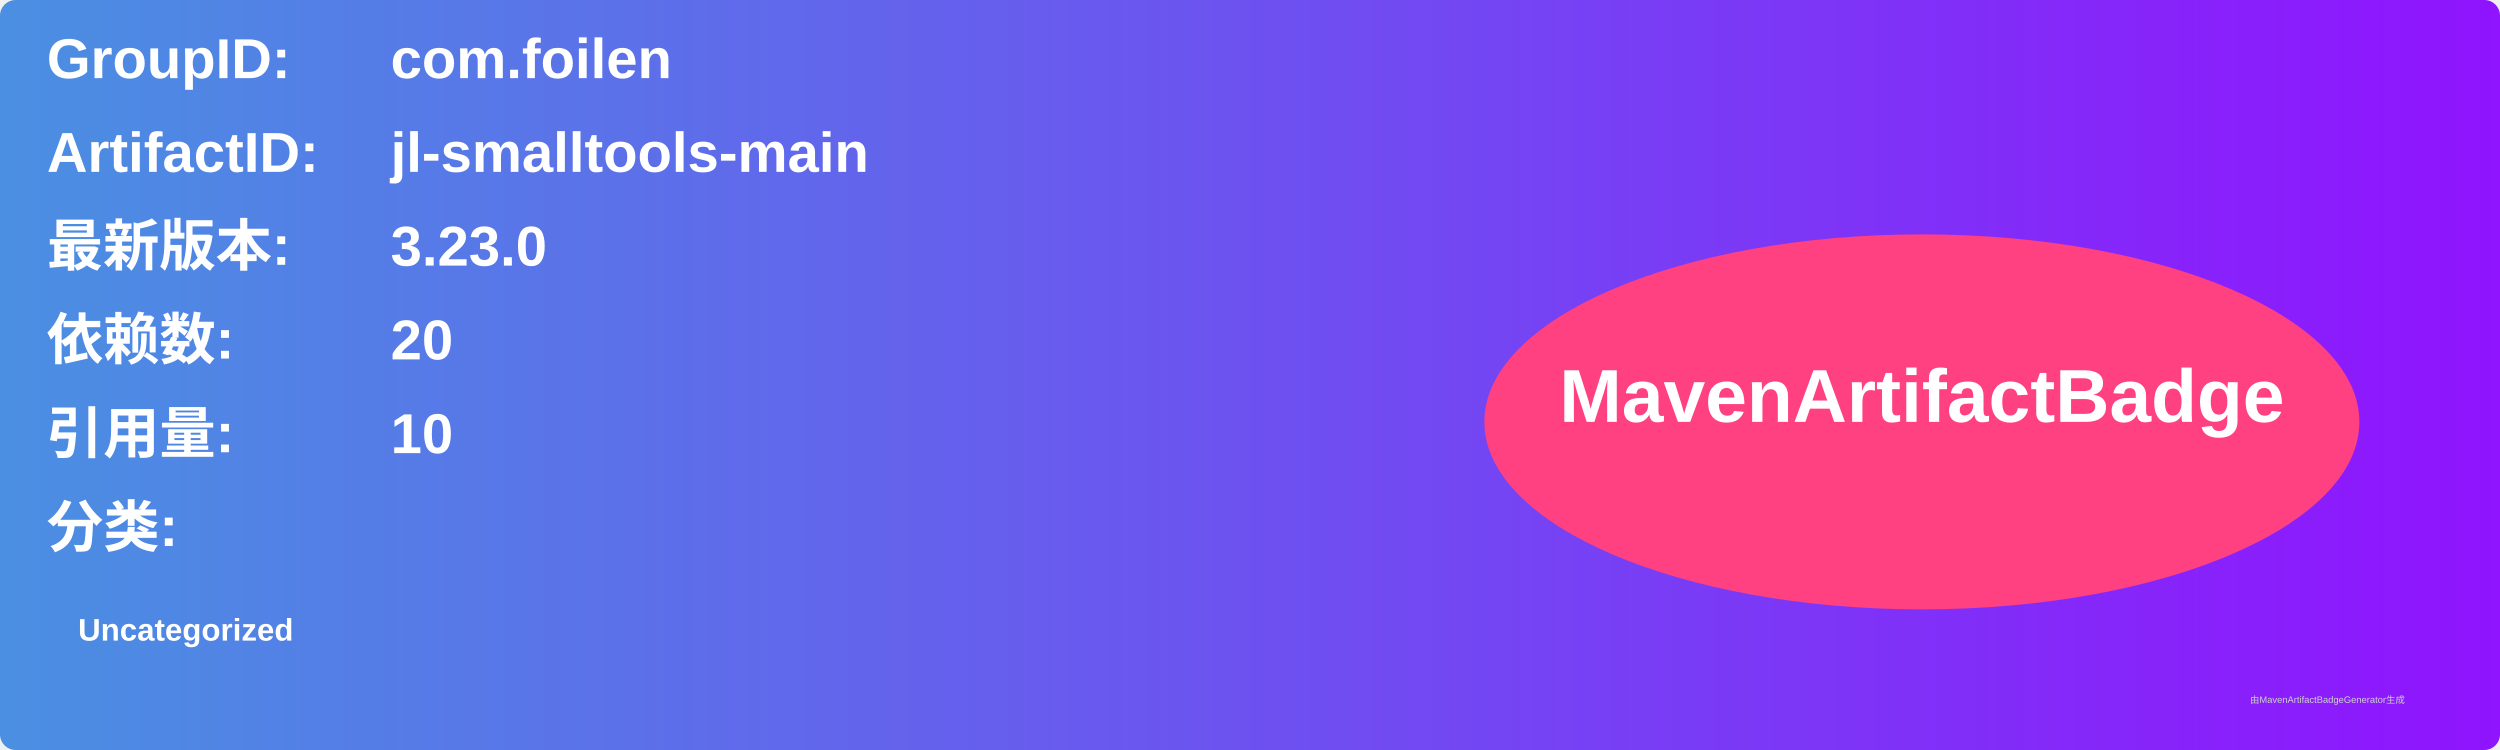
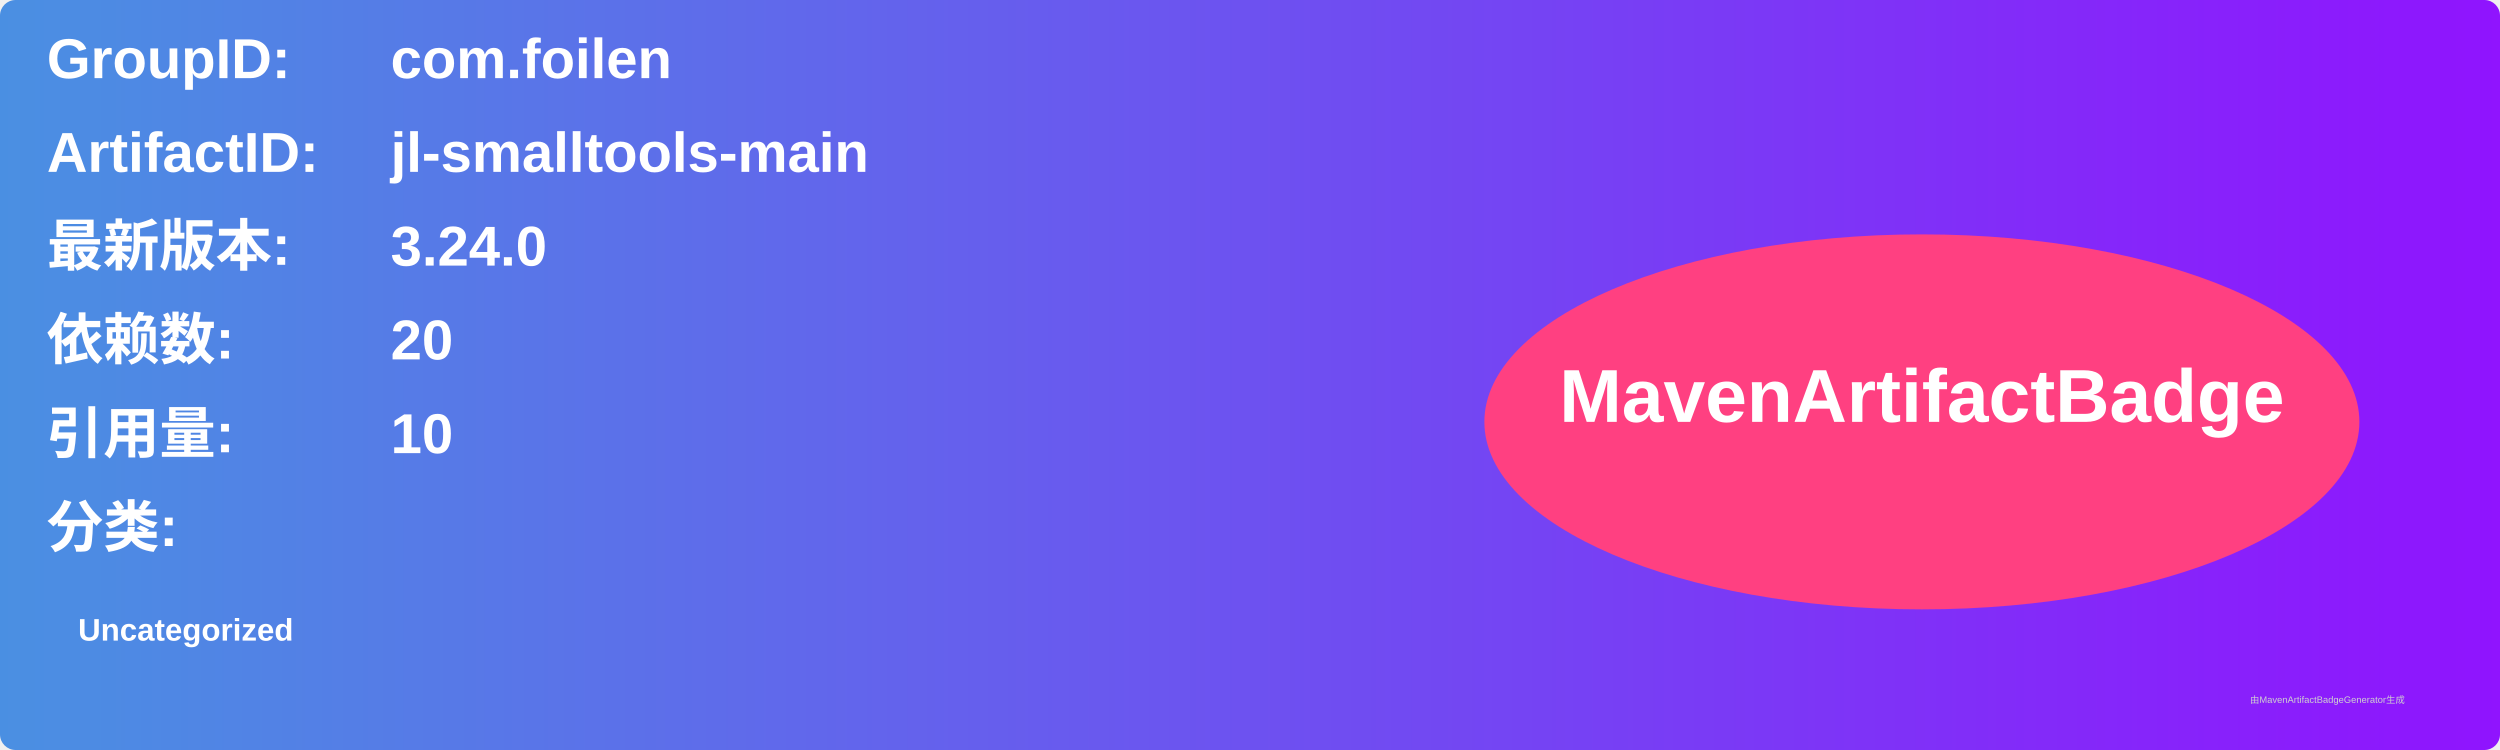
<svg xmlns="http://www.w3.org/2000/svg" width="800" height="240" viewBox="0 0 800 240">
  <linearGradient id="grad" x1="0%" y1="0%" x2="100%" y2="0%">
    <stop offset="0%" stop-color="#4a90e2" />
    <stop offset="100%" stop-color="#9013fe" />
  </linearGradient>
  <rect width="100%" height="100%" rx="5" ry="5" fill="url(#grad)" />
  <g transform="translate(15, 15)">
    <text x="0" y="10" font-family="Arial" font-size="18" fill="white" font-weight="bold" width="260">GroupID:</text>
    <text x="110" y="10" font-family="Arial" font-size="18" fill="white" font-weight="bold" width="460">com.foilen</text>
    <text x="0" y="40" font-family="Arial" font-size="18" fill="white" font-weight="bold" width="260">ArtifactID:</text>
    <text x="110" y="40" font-family="Arial" font-size="18" fill="white" font-weight="bold" width="460">jl-smalltools-main</text>
    <text x="0" y="70" font-family="Arial" font-size="18" fill="white" font-weight="bold">最新版本:</text>
    <text x="110" y="70" font-family="Arial" font-size="18" fill="white" font-weight="bold">
-       <tspan font-weight="bold">3.23.0</tspan>
+       <tspan font-weight="bold">3.24.0</tspan>
    </text>
    <text x="0" y="100" font-family="Arial" font-size="18" fill="white" font-weight="bold">依赖数: </text>
    <text x="110" y="100" font-family="Arial" font-size="18" fill="white">
      <tspan font-weight="bold">20</tspan>
    </text>
    <text x="0" y="130" font-family="Arial" font-size="18" fill="white" font-weight="bold">引用量: </text>
    <text x="110" y="130" font-family="Arial" font-size="18" fill="white">
      <tspan font-weight="bold">10</tspan>
    </text>
    <text x="0" y="160" font-family="Arial" font-size="18" fill="white" font-weight="bold">分类:</text>
    <text x="10" y="190" font-family="Arial" font-size="10" fill="white">
      <tspan font-weight="bold">Uncategorized</tspan>
    </text>
    <ellipse cx="600" cy="120" rx="140" ry="60" fill="#ff4081" />
    <text x="600" y="120" text-anchor="middle" font-family="Arial" font-size="24" fill="white" font-weight="bold">MavenArtifactBadge</text>
  </g>
  <text x="720" y="225" font-family="Arial" font-size="3" fill="#d0d0d0">由MavenArtifactBadgeGenerator生成</text>
</svg>
